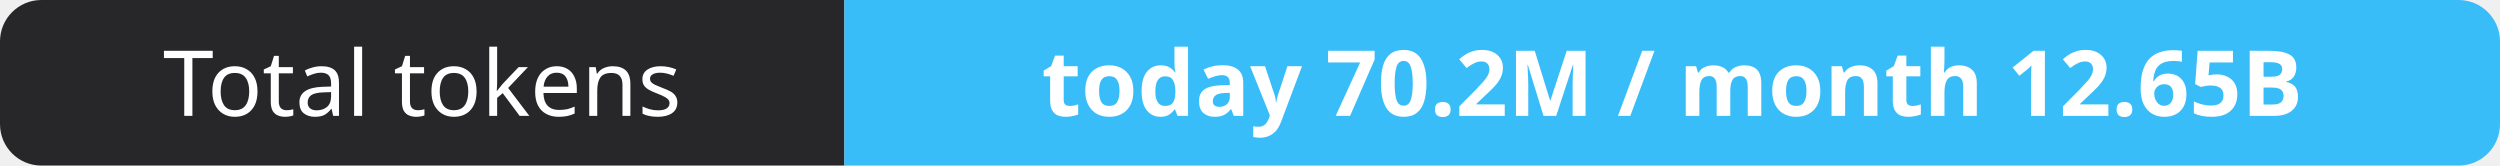
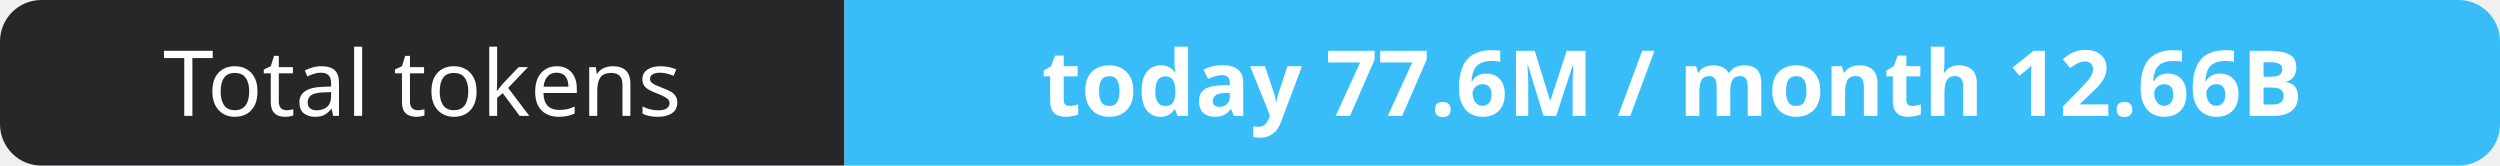
- <svg xmlns="http://www.w3.org/2000/svg" width="302" height="20" role="img" aria-label="Total tokens: today 70.2M / month 12.65B">
+ <svg xmlns="http://www.w3.org/2000/svg" width="302" height="20" role="img" aria-label="Total tokens: today 77.6M / month 12.66B">
  <clipPath id="r">
    <rect width="302" height="20" rx="5" fill="#fff" />
  </clipPath>
  <g clip-path="url(#r)">
    <rect width="102" height="20" fill="#27272a" />
    <rect x="102" width="200" height="20" fill="#38bdf8" />
  </g>
  <g fill="#fff" text-anchor="middle" font-family="Verdana,Geneva,sans-serif" font-size="11">
    <text x="51.0" y="14">Total tokens</text>
-     <text x="202.0" y="14" font-weight="700">today 70.2M / month 12.65B</text>
+     <text x="202.0" y="14" font-weight="700">today 77.6M / month 12.66B</text>
  </g>
</svg>
